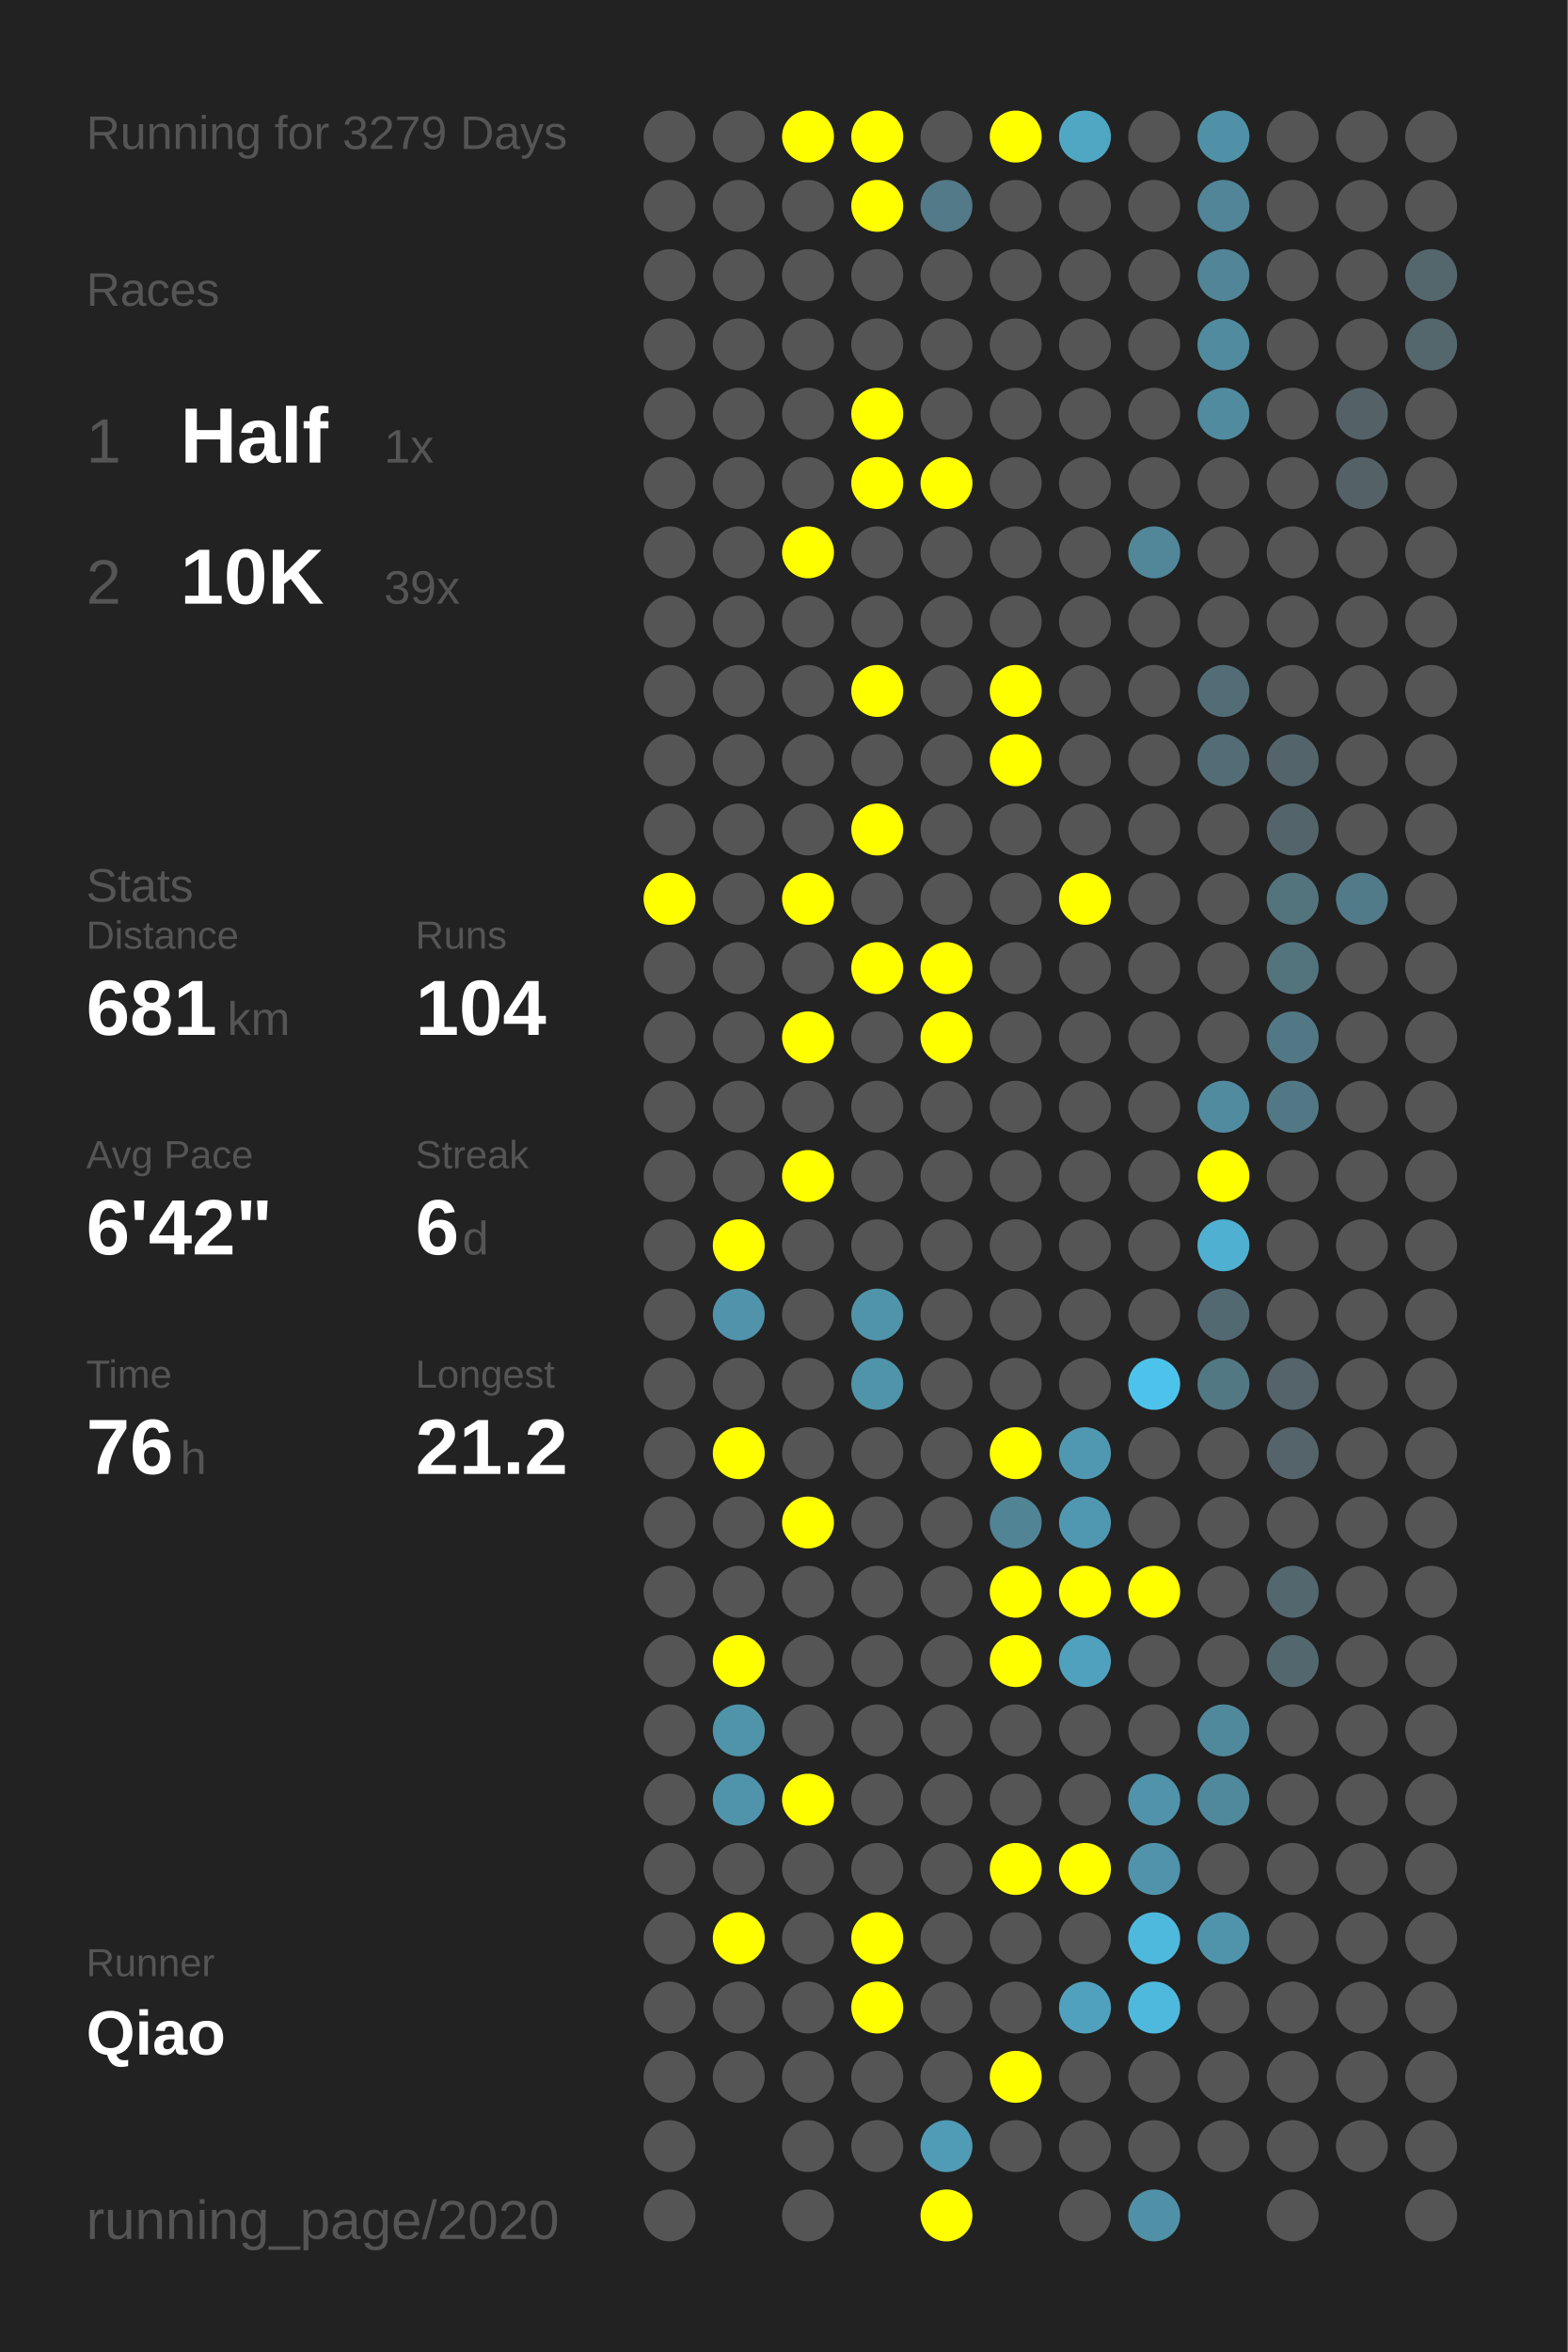
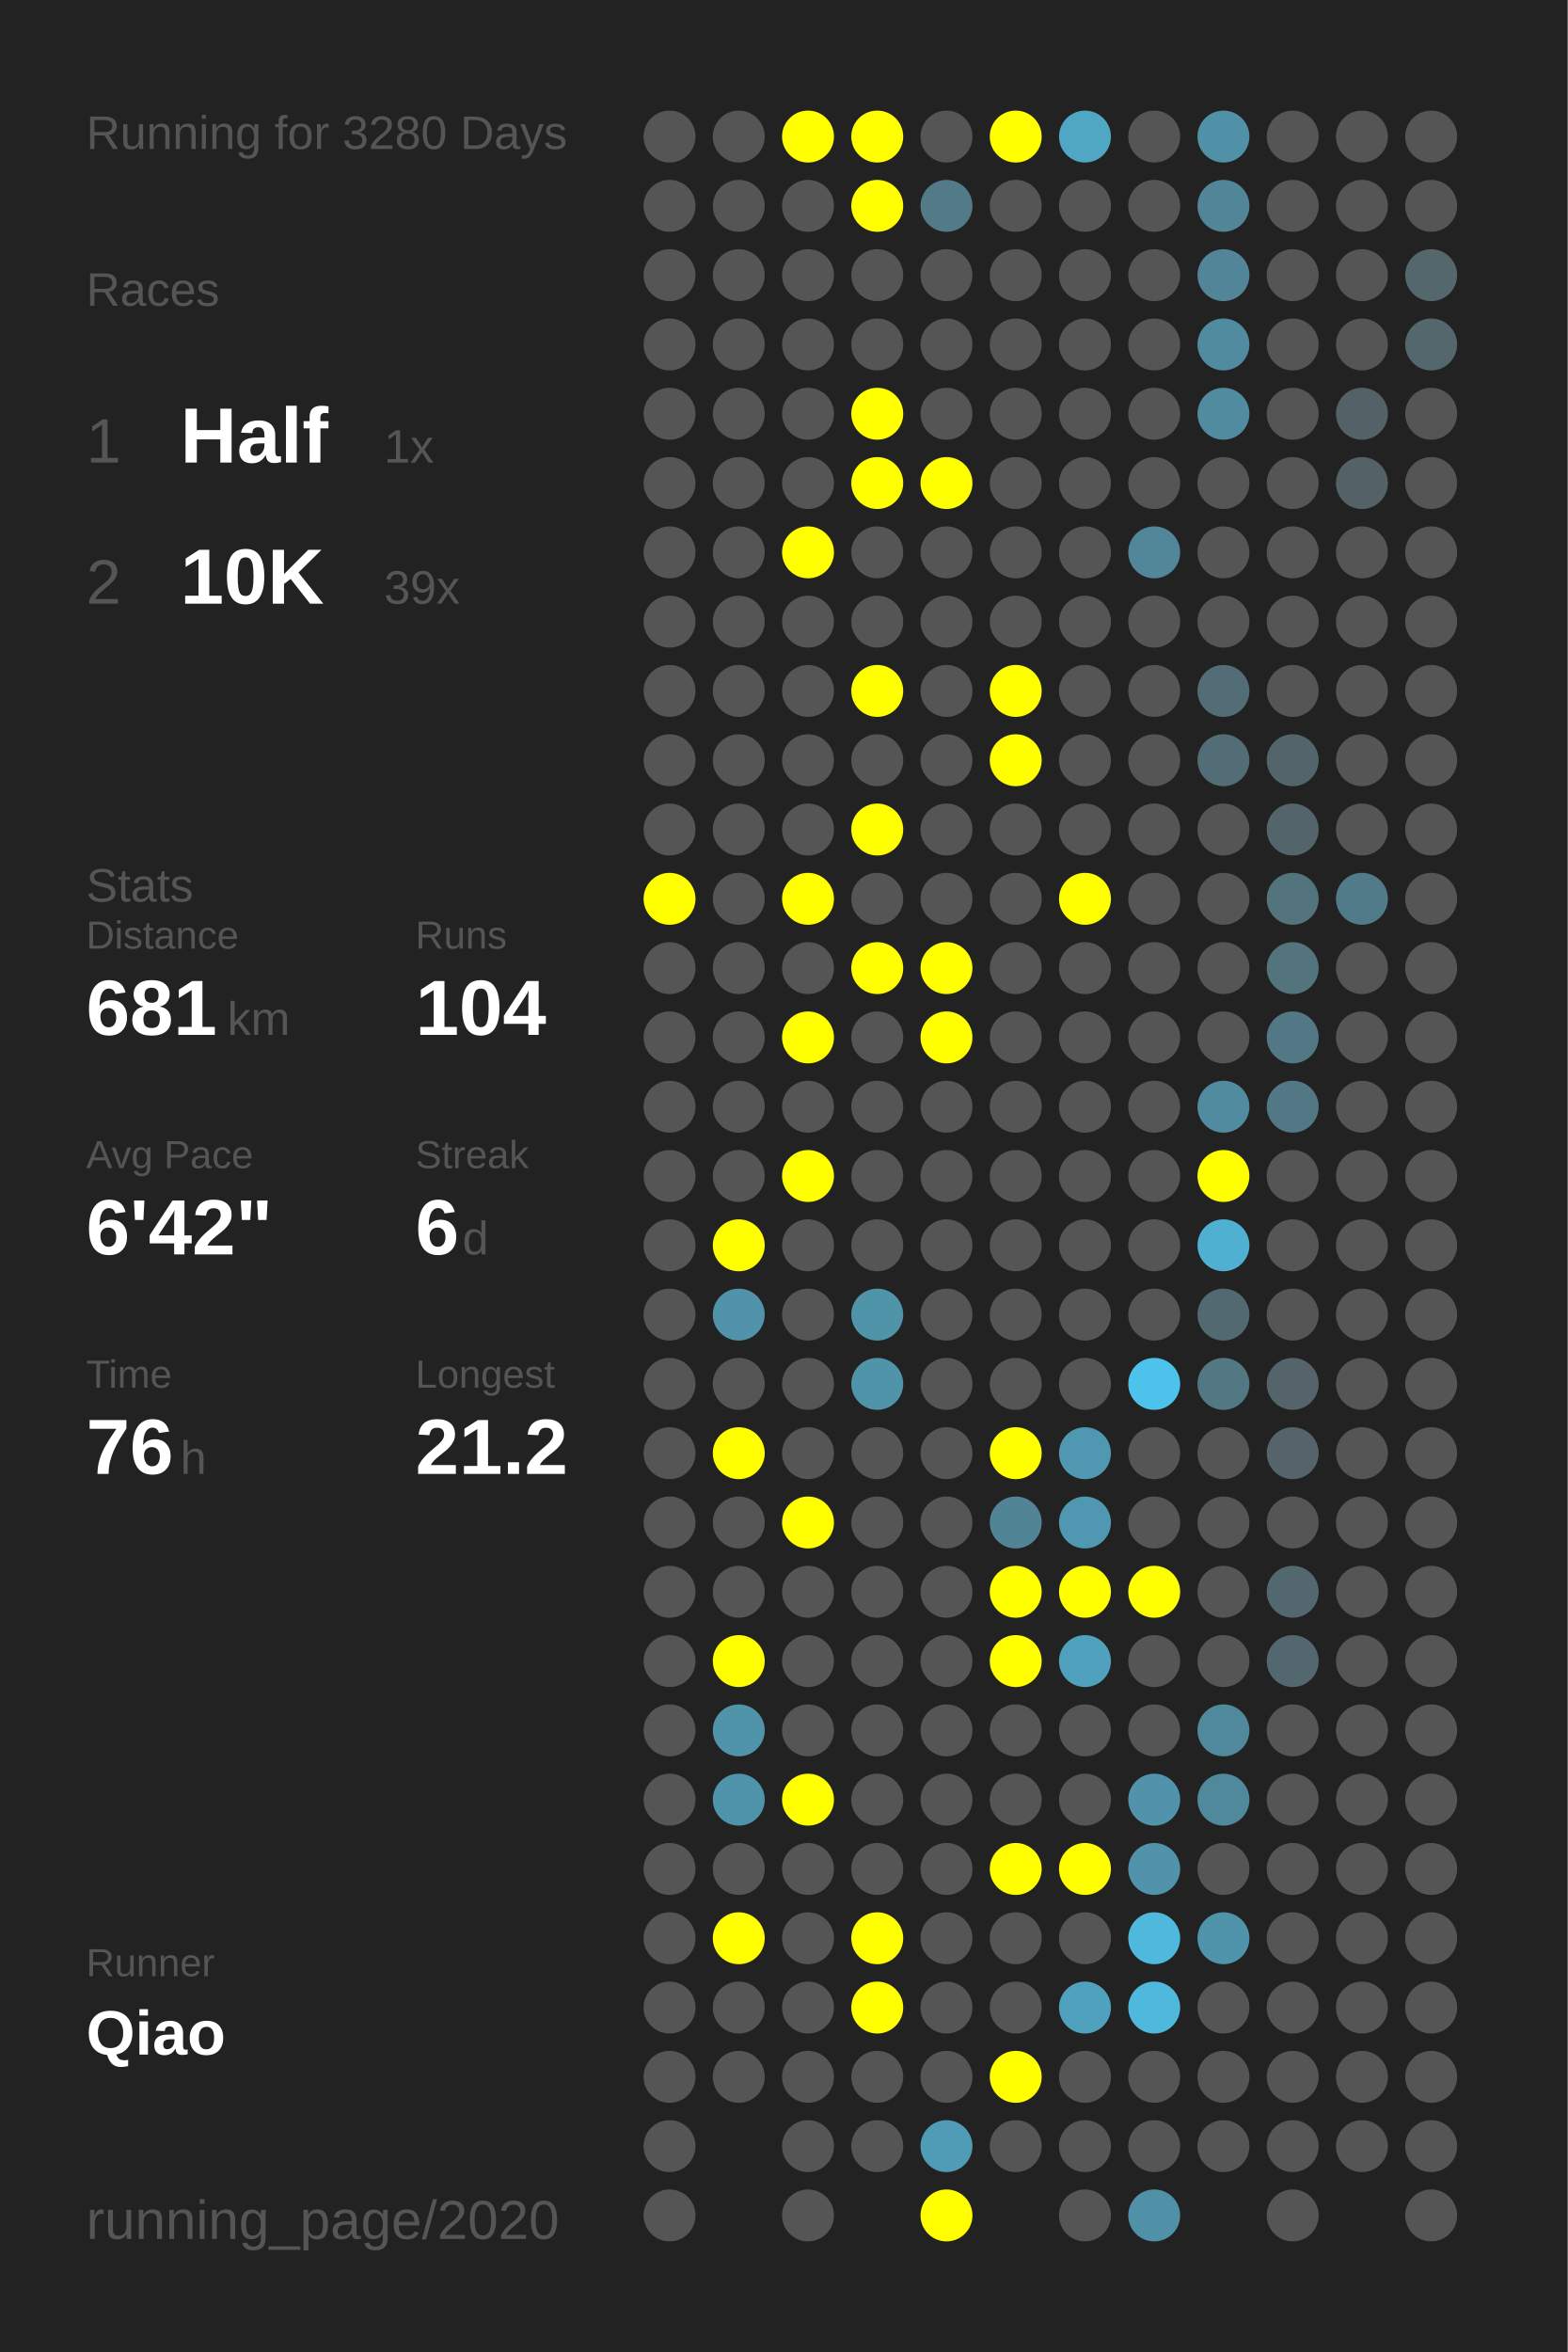
<svg xmlns="http://www.w3.org/2000/svg" baseProfile="full" height="300mm" version="1.1" viewBox="0,0,200,300" width="200mm">
  <defs />
  <rect fill="#222222" height="300" width="200" x="0" y="0" />
-   <text fill="#555555" style="font-size:6px; font-family:Arial;" x="11" y="19">Running for 3279 Days</text>
+   <text fill="#555555" style="font-size:6px; font-family:Arial;" x="11" y="19">Running for 3280 Days</text>
  <text fill="#555555" style="font-size:6px; font-family:Arial;" x="11" y="39">Races</text>
  <text fill="#555555" style="font-size:8px; font-family:Arial;" x="11" y="59">1</text>
  <text fill="#FFFFFF" style="font-size:10px; font-family:Arial; font-weight:bold;" x="23" y="59">Half</text>
  <text fill="#555555" style="font-size:6px; font-family:Arial;" x="49" y="59">1x</text>
  <text fill="#555555" style="font-size:8px; font-family:Arial;" x="11" y="77">2</text>
  <text fill="#FFFFFF" style="font-size:10px; font-family:Arial; font-weight:bold;" x="23" y="77">10K</text>
  <text fill="#555555" style="font-size:6px; font-family:Arial;" x="49" y="77">39x</text>
  <text fill="#555555" style="font-size:6px; font-family:Arial;" x="11" y="115">Stats</text>
  <text fill="#555555" style="font-size:5px; font-family:Arial;" x="11" y="121">Distance</text>
  <text fill="#FFFFFF" style="font-size:10px; font-family:Arial; font-weight:bold;" x="11" y="132">681</text>
  <text fill="#555555" style="font-size:6px; font-family:Arial;" x="29" y="132">km</text>
  <text fill="#555555" style="font-size:5px; font-family:Arial;" x="53" y="121">Runs</text>
  <text fill="#FFFFFF" style="font-size:10px; font-family:Arial; font-weight:bold;" x="53" y="132">104</text>
  <text fill="#555555" style="font-size:5px; font-family:Arial;" x="11" y="149">Avg Pace</text>
  <text fill="#FFFFFF" style="font-size:10px; font-family:Arial; font-weight:bold;" x="11" y="160">6'42"</text>
  <text fill="#555555" style="font-size:5px; font-family:Arial;" x="53" y="149">Streak</text>
  <text fill="#FFFFFF" style="font-size:10px; font-family:Arial; font-weight:bold;" x="53" y="160">6</text>
  <text fill="#555555" style="font-size:6px; font-family:Arial;" x="59" y="160">d</text>
  <text fill="#555555" style="font-size:5px; font-family:Arial;" x="11" y="177">Time</text>
  <text fill="#FFFFFF" style="font-size:10px; font-family:Arial; font-weight:bold;" x="11" y="188">76</text>
  <text fill="#555555" style="font-size:6px; font-family:Arial;" x="23" y="188">h</text>
  <text fill="#555555" style="font-size:5px; font-family:Arial;" x="53" y="177">Longest</text>
  <text fill="#FFFFFF" style="font-size:10px; font-family:Arial; font-weight:bold;" x="53" y="188">21.2</text>
  <text fill="#555555" style="font-size:5px; font-family:Arial;" x="11" y="252.065">Runner</text>
  <text fill="#FFFFFF" style="font-size:8px; font-family:Arial; font-weight:bold;" x="11" y="262.065">Qiao</text>
  <text fill="#555555" style="font-size:7px; font-family:Arial;" x="11" y="285.581">running_page/2020</text>
  <circle cx="85.417" cy="17.419" fill="#555555" r="3.312" />
  <circle cx="85.417" cy="26.258" fill="#555555" r="3.312" />
  <circle cx="85.417" cy="35.097" fill="#555555" r="3.312" />
  <circle cx="85.417" cy="43.935" fill="#555555" r="3.312" />
  <circle cx="85.417" cy="52.774" fill="#555555" r="3.312" />
  <circle cx="85.417" cy="61.613" fill="#555555" r="3.312" />
  <circle cx="85.417" cy="70.452" fill="#555555" r="3.312" />
  <circle cx="85.417" cy="79.29" fill="#555555" r="3.312" />
  <circle cx="85.417" cy="88.129" fill="#555555" r="3.312" />
  <circle cx="85.417" cy="96.968" fill="#555555" r="3.312" />
  <circle cx="85.417" cy="105.806" fill="#555555" r="3.312" />
  <circle cx="85.417" cy="114.645" fill="#FFFF00" r="3.312" />
  <circle cx="85.417" cy="123.484" fill="#555555" r="3.312" />
  <circle cx="85.417" cy="132.323" fill="#555555" r="3.312" />
  <circle cx="85.417" cy="141.161" fill="#555555" r="3.312" />
  <circle cx="85.417" cy="150" fill="#555555" r="3.312" />
  <circle cx="85.417" cy="158.839" fill="#555555" r="3.312" />
  <circle cx="85.417" cy="167.677" fill="#555555" r="3.312" />
  <circle cx="85.417" cy="176.516" fill="#555555" r="3.312" />
  <circle cx="85.417" cy="185.355" fill="#555555" r="3.312" />
  <circle cx="85.417" cy="194.194" fill="#555555" r="3.312" />
  <circle cx="85.417" cy="203.032" fill="#555555" r="3.312" />
  <circle cx="85.417" cy="211.871" fill="#555555" r="3.312" />
  <circle cx="85.417" cy="220.71" fill="#555555" r="3.312" />
  <circle cx="85.417" cy="229.548" fill="#555555" r="3.312" />
  <circle cx="85.417" cy="238.387" fill="#555555" r="3.312" />
  <circle cx="85.417" cy="247.226" fill="#555555" r="3.312" />
  <circle cx="85.417" cy="256.065" fill="#555555" r="3.312" />
  <circle cx="85.417" cy="264.903" fill="#555555" r="3.312" />
  <circle cx="85.417" cy="273.742" fill="#555555" r="3.312" />
  <circle cx="85.417" cy="282.581" fill="#555555" r="3.312" />
  <circle cx="94.25" cy="17.419" fill="#555555" r="3.312" />
  <circle cx="94.25" cy="26.258" fill="#555555" r="3.312" />
  <circle cx="94.25" cy="35.097" fill="#555555" r="3.312" />
  <circle cx="94.25" cy="43.935" fill="#555555" r="3.312" />
  <circle cx="94.25" cy="52.774" fill="#555555" r="3.312" />
  <circle cx="94.25" cy="61.613" fill="#555555" r="3.312" />
  <circle cx="94.25" cy="70.452" fill="#555555" r="3.312" />
  <circle cx="94.25" cy="79.29" fill="#555555" r="3.312" />
  <circle cx="94.25" cy="88.129" fill="#555555" r="3.312" />
  <circle cx="94.25" cy="96.968" fill="#555555" r="3.312" />
  <circle cx="94.25" cy="105.806" fill="#555555" r="3.312" />
  <circle cx="94.25" cy="114.645" fill="#555555" r="3.312" />
  <circle cx="94.25" cy="123.484" fill="#555555" r="3.312" />
  <circle cx="94.25" cy="132.323" fill="#555555" r="3.312" />
  <circle cx="94.25" cy="141.161" fill="#555555" r="3.312" />
  <circle cx="94.25" cy="150" fill="#555555" r="3.312" />
  <circle cx="94.25" cy="158.839" fill="#FFFF00" r="3.312" />
  <circle cx="94.25" cy="167.677" fill="#5093aa" r="3.312" />
  <circle cx="94.25" cy="176.516" fill="#555555" r="3.312" />
  <circle cx="94.25" cy="185.355" fill="#FFFF00" r="3.312" />
  <circle cx="94.25" cy="194.194" fill="#555555" r="3.312" />
  <circle cx="94.25" cy="203.032" fill="#555555" r="3.312" />
  <circle cx="94.25" cy="211.871" fill="#FFFF00" r="3.312" />
  <circle cx="94.25" cy="220.71" fill="#5094aa" r="3.312" />
  <circle cx="94.25" cy="229.548" fill="#5094ab" r="3.312" />
  <circle cx="94.25" cy="238.387" fill="#555555" r="3.312" />
  <circle cx="94.25" cy="247.226" fill="#FFFF00" r="3.312" />
  <circle cx="94.25" cy="256.065" fill="#555555" r="3.312" />
  <circle cx="94.25" cy="264.903" fill="#555555" r="3.312" />
  <circle cx="103.083" cy="17.419" fill="#FFFF00" r="3.312" />
  <circle cx="103.083" cy="26.258" fill="#555555" r="3.312" />
  <circle cx="103.083" cy="35.097" fill="#555555" r="3.312" />
  <circle cx="103.083" cy="43.935" fill="#555555" r="3.312" />
  <circle cx="103.083" cy="52.774" fill="#555555" r="3.312" />
  <circle cx="103.083" cy="61.613" fill="#555555" r="3.312" />
  <circle cx="103.083" cy="70.452" fill="#FFFF00" r="3.312" />
  <circle cx="103.083" cy="79.29" fill="#555555" r="3.312" />
  <circle cx="103.083" cy="88.129" fill="#555555" r="3.312" />
  <circle cx="103.083" cy="96.968" fill="#555555" r="3.312" />
  <circle cx="103.083" cy="105.806" fill="#555555" r="3.312" />
  <circle cx="103.083" cy="114.645" fill="#FFFF00" r="3.312" />
  <circle cx="103.083" cy="123.484" fill="#555555" r="3.312" />
  <circle cx="103.083" cy="132.323" fill="#FFFF00" r="3.312" />
  <circle cx="103.083" cy="141.161" fill="#555555" r="3.312" />
  <circle cx="103.083" cy="150" fill="#FFFF00" r="3.312" />
  <circle cx="103.083" cy="158.839" fill="#555555" r="3.312" />
  <circle cx="103.083" cy="167.677" fill="#555555" r="3.312" />
  <circle cx="103.083" cy="176.516" fill="#555555" r="3.312" />
  <circle cx="103.083" cy="185.355" fill="#555555" r="3.312" />
  <circle cx="103.083" cy="194.194" fill="#FFFF00" r="3.312" />
  <circle cx="103.083" cy="203.032" fill="#555555" r="3.312" />
  <circle cx="103.083" cy="211.871" fill="#555555" r="3.312" />
  <circle cx="103.083" cy="220.71" fill="#555555" r="3.312" />
  <circle cx="103.083" cy="229.548" fill="#FFFF00" r="3.312" />
  <circle cx="103.083" cy="238.387" fill="#555555" r="3.312" />
  <circle cx="103.083" cy="247.226" fill="#555555" r="3.312" />
  <circle cx="103.083" cy="256.065" fill="#555555" r="3.312" />
  <circle cx="103.083" cy="264.903" fill="#555555" r="3.312" />
  <circle cx="103.083" cy="273.742" fill="#555555" r="3.312" />
  <circle cx="103.083" cy="282.581" fill="#555555" r="3.312" />
  <circle cx="111.917" cy="17.419" fill="#FFFF00" r="3.312" />
  <circle cx="111.917" cy="26.258" fill="#FFFF00" r="3.312" />
  <circle cx="111.917" cy="35.097" fill="#555555" r="3.312" />
  <circle cx="111.917" cy="43.935" fill="#555555" r="3.312" />
  <circle cx="111.917" cy="52.774" fill="#FFFF00" r="3.312" />
  <circle cx="111.917" cy="61.613" fill="#FFFF00" r="3.312" />
  <circle cx="111.917" cy="70.452" fill="#555555" r="3.312" />
  <circle cx="111.917" cy="79.29" fill="#555555" r="3.312" />
  <circle cx="111.917" cy="88.129" fill="#FFFF00" r="3.312" />
  <circle cx="111.917" cy="96.968" fill="#555555" r="3.312" />
  <circle cx="111.917" cy="105.806" fill="#FFFF00" r="3.312" />
  <circle cx="111.917" cy="114.645" fill="#555555" r="3.312" />
  <circle cx="111.917" cy="123.484" fill="#FFFF00" r="3.312" />
  <circle cx="111.917" cy="132.323" fill="#555555" r="3.312" />
  <circle cx="111.917" cy="141.161" fill="#555555" r="3.312" />
  <circle cx="111.917" cy="150" fill="#555555" r="3.312" />
  <circle cx="111.917" cy="158.839" fill="#555555" r="3.312" />
  <circle cx="111.917" cy="167.677" fill="#5094aa" r="3.312" />
  <circle cx="111.917" cy="176.516" fill="#5094aa" r="3.312" />
  <circle cx="111.917" cy="185.355" fill="#555555" r="3.312" />
  <circle cx="111.917" cy="194.194" fill="#555555" r="3.312" />
  <circle cx="111.917" cy="203.032" fill="#555555" r="3.312" />
  <circle cx="111.917" cy="211.871" fill="#555555" r="3.312" />
  <circle cx="111.917" cy="220.71" fill="#555555" r="3.312" />
  <circle cx="111.917" cy="229.548" fill="#555555" r="3.312" />
  <circle cx="111.917" cy="238.387" fill="#555555" r="3.312" />
  <circle cx="111.917" cy="247.226" fill="#FFFF00" r="3.312" />
  <circle cx="111.917" cy="256.065" fill="#FFFF00" r="3.312" />
  <circle cx="111.917" cy="264.903" fill="#555555" r="3.312" />
  <circle cx="111.917" cy="273.742" fill="#555555" r="3.312" />
  <circle cx="120.75" cy="17.419" fill="#555555" r="3.312" />
  <circle cx="120.75" cy="26.258" fill="#527a88" r="3.312" />
  <circle cx="120.75" cy="35.097" fill="#555555" r="3.312" />
  <circle cx="120.75" cy="43.935" fill="#555555" r="3.312" />
  <circle cx="120.75" cy="52.774" fill="#555555" r="3.312" />
  <circle cx="120.75" cy="61.613" fill="#FFFF00" r="3.312" />
  <circle cx="120.75" cy="70.452" fill="#555555" r="3.312" />
  <circle cx="120.75" cy="79.29" fill="#555555" r="3.312" />
  <circle cx="120.75" cy="88.129" fill="#555555" r="3.312" />
  <circle cx="120.75" cy="96.968" fill="#555555" r="3.312" />
  <circle cx="120.75" cy="105.806" fill="#555555" r="3.312" />
  <circle cx="120.75" cy="114.645" fill="#555555" r="3.312" />
  <circle cx="120.75" cy="123.484" fill="#FFFF00" r="3.312" />
  <circle cx="120.75" cy="132.323" fill="#FFFF00" r="3.312" />
  <circle cx="120.75" cy="141.161" fill="#555555" r="3.312" />
  <circle cx="120.75" cy="150" fill="#555555" r="3.312" />
  <circle cx="120.75" cy="158.839" fill="#555555" r="3.312" />
  <circle cx="120.75" cy="167.677" fill="#555555" r="3.312" />
  <circle cx="120.75" cy="176.516" fill="#555555" r="3.312" />
  <circle cx="120.75" cy="185.355" fill="#555555" r="3.312" />
  <circle cx="120.75" cy="194.194" fill="#555555" r="3.312" />
  <circle cx="120.75" cy="203.032" fill="#555555" r="3.312" />
  <circle cx="120.75" cy="211.871" fill="#555555" r="3.312" />
  <circle cx="120.75" cy="220.71" fill="#555555" r="3.312" />
  <circle cx="120.75" cy="229.548" fill="#555555" r="3.312" />
  <circle cx="120.75" cy="238.387" fill="#555555" r="3.312" />
  <circle cx="120.75" cy="247.226" fill="#555555" r="3.312" />
  <circle cx="120.75" cy="256.065" fill="#555555" r="3.312" />
  <circle cx="120.75" cy="264.903" fill="#555555" r="3.312" />
  <circle cx="120.75" cy="273.742" fill="#509bb5" r="3.312" />
  <circle cx="120.75" cy="282.581" fill="#FFFF00" r="3.312" />
  <circle cx="129.583" cy="17.419" fill="#FFFF00" r="3.312" />
  <circle cx="129.583" cy="26.258" fill="#555555" r="3.312" />
  <circle cx="129.583" cy="35.097" fill="#555555" r="3.312" />
  <circle cx="129.583" cy="43.935" fill="#555555" r="3.312" />
  <circle cx="129.583" cy="52.774" fill="#555555" r="3.312" />
  <circle cx="129.583" cy="61.613" fill="#555555" r="3.312" />
  <circle cx="129.583" cy="70.452" fill="#555555" r="3.312" />
  <circle cx="129.583" cy="79.29" fill="#555555" r="3.312" />
  <circle cx="129.583" cy="88.129" fill="#FFFF00" r="3.312" />
  <circle cx="129.583" cy="96.968" fill="#FFFF00" r="3.312" />
  <circle cx="129.583" cy="105.806" fill="#555555" r="3.312" />
  <circle cx="129.583" cy="114.645" fill="#555555" r="3.312" />
  <circle cx="129.583" cy="123.484" fill="#555555" r="3.312" />
  <circle cx="129.583" cy="132.323" fill="#555555" r="3.312" />
  <circle cx="129.583" cy="141.161" fill="#555555" r="3.312" />
  <circle cx="129.583" cy="150" fill="#555555" r="3.312" />
  <circle cx="129.583" cy="158.839" fill="#555555" r="3.312" />
  <circle cx="129.583" cy="167.677" fill="#555555" r="3.312" />
  <circle cx="129.583" cy="176.516" fill="#555555" r="3.312" />
  <circle cx="129.583" cy="185.355" fill="#FFFF00" r="3.312" />
  <circle cx="129.583" cy="194.194" fill="#518495" r="3.312" />
  <circle cx="129.583" cy="203.032" fill="#FFFF00" r="3.312" />
  <circle cx="129.583" cy="211.871" fill="#FFFF00" r="3.312" />
  <circle cx="129.583" cy="220.71" fill="#555555" r="3.312" />
  <circle cx="129.583" cy="229.548" fill="#555555" r="3.312" />
  <circle cx="129.583" cy="238.387" fill="#FFFF00" r="3.312" />
  <circle cx="129.583" cy="247.226" fill="#555555" r="3.312" />
  <circle cx="129.583" cy="256.065" fill="#555555" r="3.312" />
  <circle cx="129.583" cy="264.903" fill="#FFFF00" r="3.312" />
  <circle cx="129.583" cy="273.742" fill="#555555" r="3.312" />
  <circle cx="138.417" cy="17.419" fill="#4fa7c4" r="3.312" />
  <circle cx="138.417" cy="26.258" fill="#555555" r="3.312" />
  <circle cx="138.417" cy="35.097" fill="#555555" r="3.312" />
  <circle cx="138.417" cy="43.935" fill="#555555" r="3.312" />
  <circle cx="138.417" cy="52.774" fill="#555555" r="3.312" />
  <circle cx="138.417" cy="61.613" fill="#555555" r="3.312" />
  <circle cx="138.417" cy="70.452" fill="#555555" r="3.312" />
  <circle cx="138.417" cy="79.29" fill="#555555" r="3.312" />
  <circle cx="138.417" cy="88.129" fill="#555555" r="3.312" />
  <circle cx="138.417" cy="96.968" fill="#555555" r="3.312" />
  <circle cx="138.417" cy="105.806" fill="#555555" r="3.312" />
  <circle cx="138.417" cy="114.645" fill="#FFFF00" r="3.312" />
  <circle cx="138.417" cy="123.484" fill="#555555" r="3.312" />
  <circle cx="138.417" cy="132.323" fill="#555555" r="3.312" />
  <circle cx="138.417" cy="141.161" fill="#555555" r="3.312" />
  <circle cx="138.417" cy="150" fill="#555555" r="3.312" />
  <circle cx="138.417" cy="158.839" fill="#555555" r="3.312" />
  <circle cx="138.417" cy="167.677" fill="#555555" r="3.312" />
  <circle cx="138.417" cy="176.516" fill="#555555" r="3.312" />
  <circle cx="138.417" cy="185.355" fill="#5098b1" r="3.312" />
  <circle cx="138.417" cy="194.194" fill="#5098b1" r="3.312" />
  <circle cx="138.417" cy="203.032" fill="#FFFF00" r="3.312" />
  <circle cx="138.417" cy="211.871" fill="#50a1bd" r="3.312" />
  <circle cx="138.417" cy="220.71" fill="#555555" r="3.312" />
  <circle cx="138.417" cy="229.548" fill="#555555" r="3.312" />
  <circle cx="138.417" cy="238.387" fill="#FFFF00" r="3.312" />
  <circle cx="138.417" cy="247.226" fill="#555555" r="3.312" />
  <circle cx="138.417" cy="256.065" fill="#50a1bd" r="3.312" />
  <circle cx="138.417" cy="264.903" fill="#555555" r="3.312" />
  <circle cx="138.417" cy="273.742" fill="#555555" r="3.312" />
  <circle cx="138.417" cy="282.581" fill="#555555" r="3.312" />
  <circle cx="147.25" cy="17.419" fill="#555555" r="3.312" />
  <circle cx="147.25" cy="26.258" fill="#555555" r="3.312" />
  <circle cx="147.25" cy="35.097" fill="#555555" r="3.312" />
  <circle cx="147.25" cy="43.935" fill="#555555" r="3.312" />
  <circle cx="147.25" cy="52.774" fill="#555555" r="3.312" />
  <circle cx="147.25" cy="61.613" fill="#555555" r="3.312" />
  <circle cx="147.25" cy="70.452" fill="#518799" r="3.312" />
  <circle cx="147.25" cy="79.29" fill="#555555" r="3.312" />
  <circle cx="147.25" cy="88.129" fill="#555555" r="3.312" />
  <circle cx="147.25" cy="96.968" fill="#555555" r="3.312" />
  <circle cx="147.25" cy="105.806" fill="#555555" r="3.312" />
  <circle cx="147.25" cy="114.645" fill="#555555" r="3.312" />
  <circle cx="147.25" cy="123.484" fill="#555555" r="3.312" />
  <circle cx="147.25" cy="132.323" fill="#555555" r="3.312" />
  <circle cx="147.25" cy="141.161" fill="#555555" r="3.312" />
  <circle cx="147.25" cy="150" fill="#555555" r="3.312" />
  <circle cx="147.25" cy="158.839" fill="#555555" r="3.312" />
  <circle cx="147.25" cy="167.677" fill="#555555" r="3.312" />
  <circle cx="147.25" cy="176.516" fill="#4dc3eb" r="3.312" />
  <circle cx="147.25" cy="185.355" fill="#555555" r="3.312" />
  <circle cx="147.25" cy="194.194" fill="#555555" r="3.312" />
  <circle cx="147.25" cy="203.032" fill="#FFFF00" r="3.312" />
  <circle cx="147.25" cy="211.871" fill="#555555" r="3.312" />
  <circle cx="147.25" cy="220.71" fill="#555555" r="3.312" />
  <circle cx="147.25" cy="229.548" fill="#5093aa" r="3.312" />
  <circle cx="147.25" cy="238.387" fill="#5093aa" r="3.312" />
  <circle cx="147.25" cy="247.226" fill="#4eb9dd" r="3.312" />
  <circle cx="147.25" cy="256.065" fill="#4eb9dd" r="3.312" />
  <circle cx="147.25" cy="264.903" fill="#555555" r="3.312" />
  <circle cx="147.25" cy="273.742" fill="#555555" r="3.312" />
  <circle cx="147.25" cy="282.581" fill="#5191a7" r="3.312" />
  <circle cx="156.083" cy="17.419" fill="#5191a7" r="3.312" />
  <circle cx="156.083" cy="26.258" fill="#518597" r="3.312" />
  <circle cx="156.083" cy="35.097" fill="#518597" r="3.312" />
  <circle cx="156.083" cy="43.935" fill="#518b9f" r="3.312" />
  <circle cx="156.083" cy="52.774" fill="#518b9f" r="3.312" />
  <circle cx="156.083" cy="61.613" fill="#555555" r="3.312" />
  <circle cx="156.083" cy="70.452" fill="#555555" r="3.312" />
  <circle cx="156.083" cy="79.29" fill="#555555" r="3.312" />
  <circle cx="156.083" cy="88.129" fill="#536d76" r="3.312" />
  <circle cx="156.083" cy="96.968" fill="#536d76" r="3.312" />
  <circle cx="156.083" cy="105.806" fill="#555555" r="3.312" />
  <circle cx="156.083" cy="114.645" fill="#555555" r="3.312" />
  <circle cx="156.083" cy="123.484" fill="#555555" r="3.312" />
  <circle cx="156.083" cy="132.323" fill="#555555" r="3.312" />
  <circle cx="156.083" cy="141.161" fill="#518b9f" r="3.312" />
  <circle cx="156.083" cy="150" fill="#FFFF00" r="3.312" />
  <circle cx="156.083" cy="158.839" fill="#4fb0d1" r="3.312" />
  <circle cx="156.083" cy="167.677" fill="#536971" r="3.312" />
  <circle cx="156.083" cy="176.516" fill="#527884" r="3.312" />
  <circle cx="156.083" cy="185.355" fill="#555555" r="3.312" />
  <circle cx="156.083" cy="194.194" fill="#555555" r="3.312" />
  <circle cx="156.083" cy="203.032" fill="#555555" r="3.312" />
  <circle cx="156.083" cy="211.871" fill="#555555" r="3.312" />
  <circle cx="156.083" cy="220.71" fill="#51899c" r="3.312" />
  <circle cx="156.083" cy="229.548" fill="#51899c" r="3.312" />
  <circle cx="156.083" cy="238.387" fill="#555555" r="3.312" />
  <circle cx="156.083" cy="247.226" fill="#5094ab" r="3.312" />
  <circle cx="156.083" cy="256.065" fill="#555555" r="3.312" />
  <circle cx="156.083" cy="264.903" fill="#555555" r="3.312" />
  <circle cx="156.083" cy="273.742" fill="#555555" r="3.312" />
  <circle cx="164.917" cy="17.419" fill="#555555" r="3.312" />
  <circle cx="164.917" cy="26.258" fill="#555555" r="3.312" />
  <circle cx="164.917" cy="35.097" fill="#555555" r="3.312" />
  <circle cx="164.917" cy="43.935" fill="#555555" r="3.312" />
  <circle cx="164.917" cy="52.774" fill="#555555" r="3.312" />
  <circle cx="164.917" cy="61.613" fill="#555555" r="3.312" />
  <circle cx="164.917" cy="70.452" fill="#555555" r="3.312" />
  <circle cx="164.917" cy="79.29" fill="#555555" r="3.312" />
  <circle cx="164.917" cy="88.129" fill="#555555" r="3.312" />
  <circle cx="164.917" cy="96.968" fill="#53656b" r="3.312" />
  <circle cx="164.917" cy="105.806" fill="#53656b" r="3.312" />
  <circle cx="164.917" cy="114.645" fill="#53737d" r="3.312" />
  <circle cx="164.917" cy="123.484" fill="#53737d" r="3.312" />
  <circle cx="164.917" cy="132.323" fill="#527885" r="3.312" />
  <circle cx="164.917" cy="141.161" fill="#527885" r="3.312" />
  <circle cx="164.917" cy="150" fill="#555555" r="3.312" />
  <circle cx="164.917" cy="158.839" fill="#555555" r="3.312" />
  <circle cx="164.917" cy="167.677" fill="#555555" r="3.312" />
  <circle cx="164.917" cy="176.516" fill="#54646a" r="3.312" />
  <circle cx="164.917" cy="185.355" fill="#54646a" r="3.312" />
  <circle cx="164.917" cy="194.194" fill="#555555" r="3.312" />
  <circle cx="164.917" cy="203.032" fill="#53676e" r="3.312" />
  <circle cx="164.917" cy="211.871" fill="#53676e" r="3.312" />
  <circle cx="164.917" cy="220.71" fill="#555555" r="3.312" />
  <circle cx="164.917" cy="229.548" fill="#555555" r="3.312" />
  <circle cx="164.917" cy="238.387" fill="#555555" r="3.312" />
  <circle cx="164.917" cy="247.226" fill="#555555" r="3.312" />
  <circle cx="164.917" cy="256.065" fill="#555555" r="3.312" />
  <circle cx="164.917" cy="264.903" fill="#555555" r="3.312" />
  <circle cx="164.917" cy="273.742" fill="#555555" r="3.312" />
  <circle cx="164.917" cy="282.581" fill="#555555" r="3.312" />
  <circle cx="173.75" cy="17.419" fill="#555555" r="3.312" />
  <circle cx="173.75" cy="26.258" fill="#555555" r="3.312" />
  <circle cx="173.75" cy="35.097" fill="#555555" r="3.312" />
  <circle cx="173.75" cy="43.935" fill="#555555" r="3.312" />
  <circle cx="173.75" cy="52.774" fill="#546267" r="3.312" />
  <circle cx="173.75" cy="61.613" fill="#546267" r="3.312" />
  <circle cx="173.75" cy="70.452" fill="#555555" r="3.312" />
  <circle cx="173.75" cy="79.29" fill="#555555" r="3.312" />
  <circle cx="173.75" cy="88.129" fill="#555555" r="3.312" />
  <circle cx="173.75" cy="96.968" fill="#555555" r="3.312" />
  <circle cx="173.75" cy="105.806" fill="#555555" r="3.312" />
  <circle cx="173.75" cy="114.645" fill="#527b89" r="3.312" />
  <circle cx="173.75" cy="123.484" fill="#555555" r="3.312" />
  <circle cx="173.75" cy="132.323" fill="#555555" r="3.312" />
  <circle cx="173.75" cy="141.161" fill="#555555" r="3.312" />
  <circle cx="173.75" cy="150" fill="#555555" r="3.312" />
  <circle cx="173.75" cy="158.839" fill="#555555" r="3.312" />
  <circle cx="173.75" cy="167.677" fill="#555555" r="3.312" />
  <circle cx="173.75" cy="176.516" fill="#555555" r="3.312" />
  <circle cx="173.75" cy="185.355" fill="#555555" r="3.312" />
  <circle cx="173.75" cy="194.194" fill="#555555" r="3.312" />
  <circle cx="173.75" cy="203.032" fill="#555555" r="3.312" />
  <circle cx="173.75" cy="211.871" fill="#555555" r="3.312" />
  <circle cx="173.75" cy="220.71" fill="#555555" r="3.312" />
  <circle cx="173.75" cy="229.548" fill="#555555" r="3.312" />
  <circle cx="173.75" cy="238.387" fill="#555555" r="3.312" />
  <circle cx="173.75" cy="247.226" fill="#555555" r="3.312" />
  <circle cx="173.75" cy="256.065" fill="#555555" r="3.312" />
  <circle cx="173.75" cy="264.903" fill="#555555" r="3.312" />
  <circle cx="173.75" cy="273.742" fill="#555555" r="3.312" />
  <circle cx="182.583" cy="17.419" fill="#555555" r="3.312" />
  <circle cx="182.583" cy="26.258" fill="#555555" r="3.312" />
  <circle cx="182.583" cy="35.097" fill="#53676d" r="3.312" />
  <circle cx="182.583" cy="43.935" fill="#53676d" r="3.312" />
  <circle cx="182.583" cy="52.774" fill="#555555" r="3.312" />
  <circle cx="182.583" cy="61.613" fill="#555555" r="3.312" />
  <circle cx="182.583" cy="70.452" fill="#555555" r="3.312" />
  <circle cx="182.583" cy="79.29" fill="#555555" r="3.312" />
  <circle cx="182.583" cy="88.129" fill="#555555" r="3.312" />
  <circle cx="182.583" cy="96.968" fill="#555555" r="3.312" />
  <circle cx="182.583" cy="105.806" fill="#555555" r="3.312" />
  <circle cx="182.583" cy="114.645" fill="#555555" r="3.312" />
  <circle cx="182.583" cy="123.484" fill="#555555" r="3.312" />
  <circle cx="182.583" cy="132.323" fill="#555555" r="3.312" />
  <circle cx="182.583" cy="141.161" fill="#555555" r="3.312" />
  <circle cx="182.583" cy="150" fill="#555555" r="3.312" />
  <circle cx="182.583" cy="158.839" fill="#555555" r="3.312" />
  <circle cx="182.583" cy="167.677" fill="#555555" r="3.312" />
  <circle cx="182.583" cy="176.516" fill="#555555" r="3.312" />
  <circle cx="182.583" cy="185.355" fill="#555555" r="3.312" />
  <circle cx="182.583" cy="194.194" fill="#555555" r="3.312" />
  <circle cx="182.583" cy="203.032" fill="#555555" r="3.312" />
  <circle cx="182.583" cy="211.871" fill="#555555" r="3.312" />
  <circle cx="182.583" cy="220.71" fill="#555555" r="3.312" />
  <circle cx="182.583" cy="229.548" fill="#555555" r="3.312" />
  <circle cx="182.583" cy="238.387" fill="#555555" r="3.312" />
  <circle cx="182.583" cy="247.226" fill="#555555" r="3.312" />
  <circle cx="182.583" cy="256.065" fill="#555555" r="3.312" />
  <circle cx="182.583" cy="264.903" fill="#555555" r="3.312" />
  <circle cx="182.583" cy="273.742" fill="#555555" r="3.312" />
  <circle cx="182.583" cy="282.581" fill="#555555" r="3.312" />
</svg>
